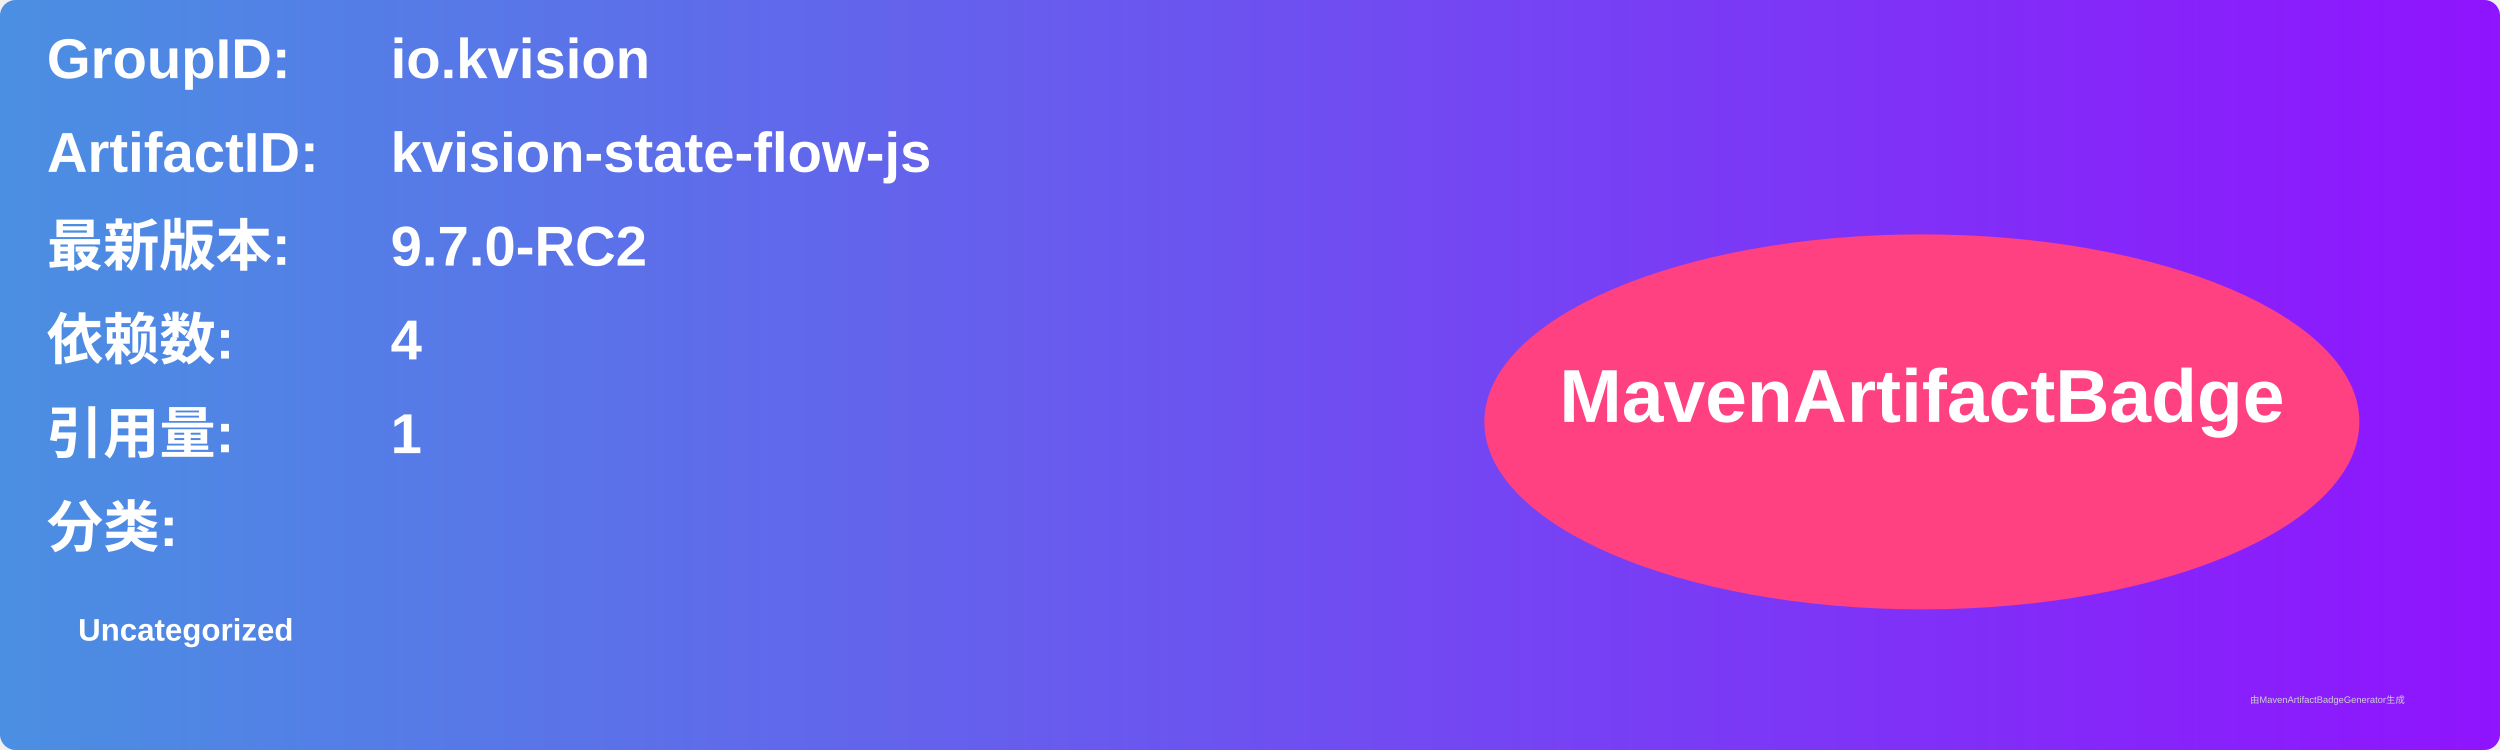
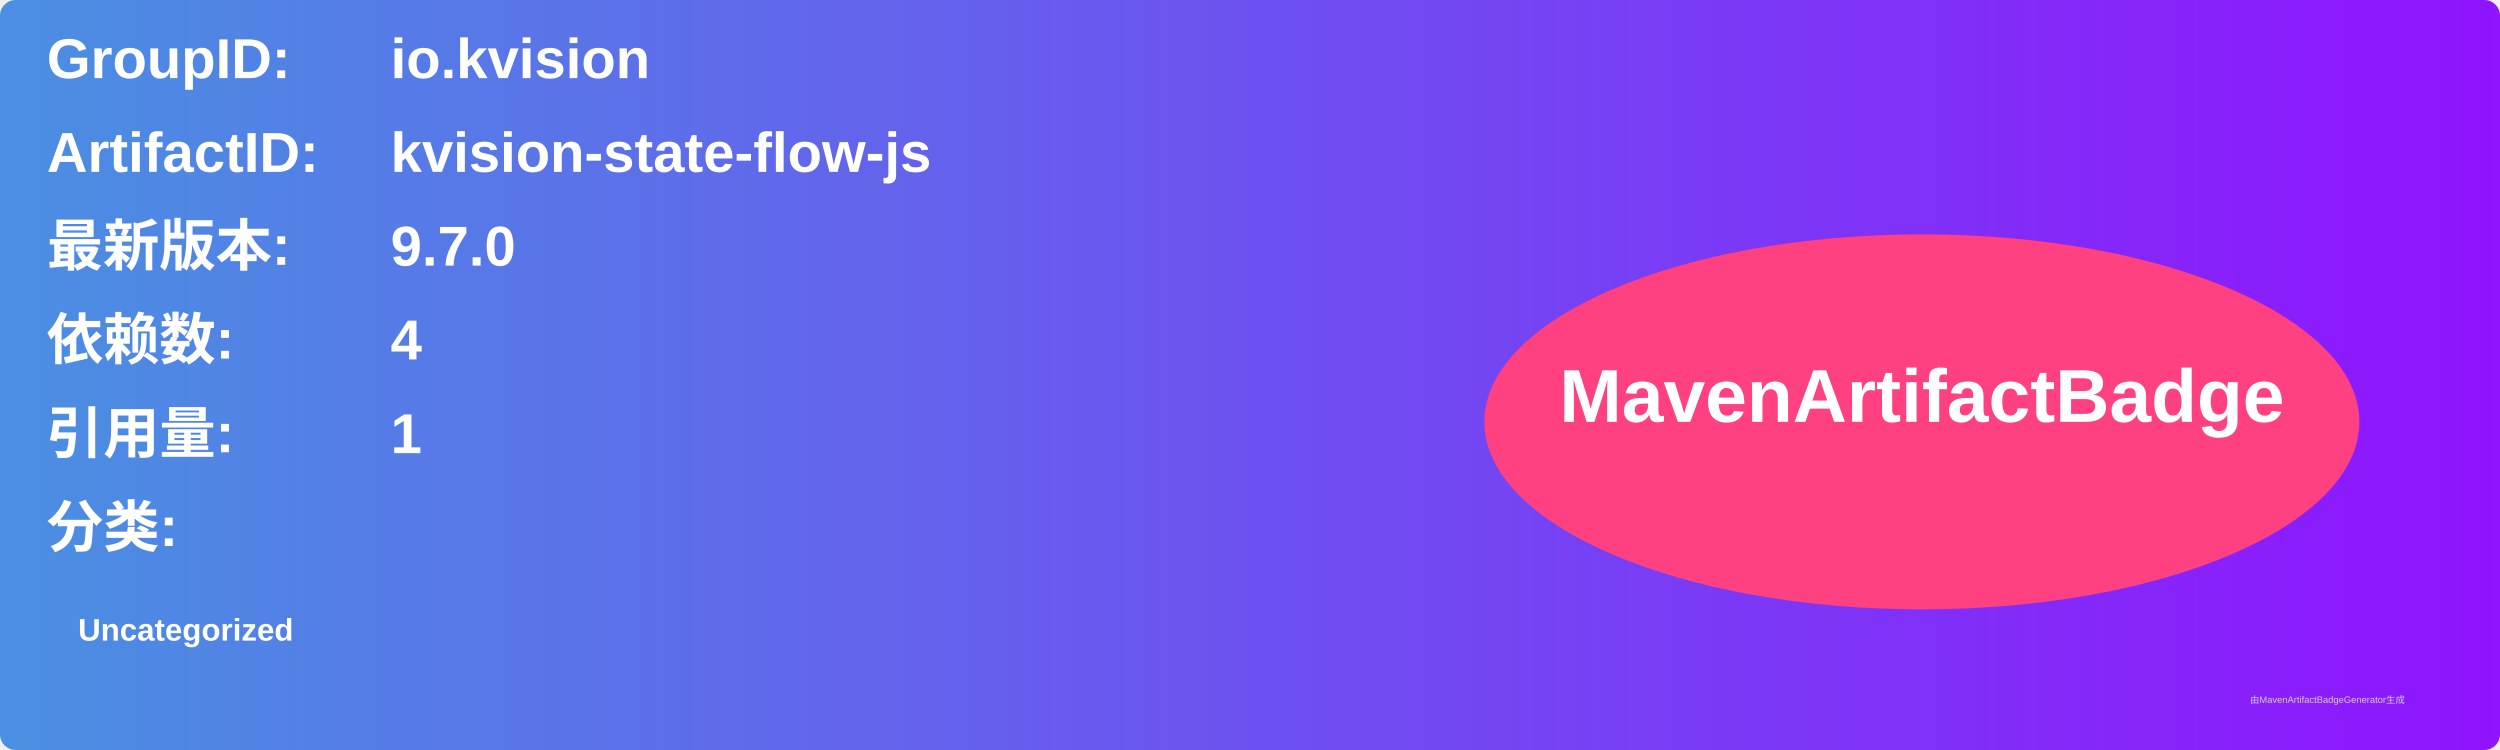
<svg xmlns="http://www.w3.org/2000/svg" width="800" height="240" viewBox="0 0 800 240">
  <linearGradient id="grad" x1="0%" y1="0%" x2="100%" y2="0%">
    <stop offset="0%" stop-color="#4a90e2" />
    <stop offset="100%" stop-color="#9013fe" />
  </linearGradient>
  <rect width="100%" height="100%" rx="5" ry="5" fill="url(#grad)" />
  <g transform="translate(15, 15)">
    <text x="0" y="10" font-family="Arial" font-size="18" fill="white" font-weight="bold" width="260">GroupID:</text>
    <text x="110" y="10" font-family="Arial" font-size="18" fill="white" font-weight="bold" width="460">io.kvision</text>
    <text x="0" y="40" font-family="Arial" font-size="18" fill="white" font-weight="bold" width="260">ArtifactID:</text>
    <text x="110" y="40" font-family="Arial" font-size="18" fill="white" font-weight="bold" width="460">kvision-state-flow-js</text>
    <text x="0" y="70" font-family="Arial" font-size="18" fill="white" font-weight="bold">最新版本:</text>
    <text x="110" y="70" font-family="Arial" font-size="18" fill="white" font-weight="bold">
-       <tspan font-weight="bold">9.7.0-RC2</tspan>
+       <tspan font-weight="bold">9.7.0</tspan>
    </text>
    <text x="0" y="100" font-family="Arial" font-size="18" fill="white" font-weight="bold">依赖数: </text>
    <text x="110" y="100" font-family="Arial" font-size="18" fill="white">
      <tspan font-weight="bold">4</tspan>
    </text>
    <text x="0" y="130" font-family="Arial" font-size="18" fill="white" font-weight="bold">引用量: </text>
    <text x="110" y="130" font-family="Arial" font-size="18" fill="white">
      <tspan font-weight="bold">1</tspan>
    </text>
    <text x="0" y="160" font-family="Arial" font-size="18" fill="white" font-weight="bold">分类:</text>
    <text x="10" y="190" font-family="Arial" font-size="10" fill="white">
      <tspan font-weight="bold">Uncategorized</tspan>
    </text>
    <ellipse cx="600" cy="120" rx="140" ry="60" fill="#ff4081" />
    <text x="600" y="120" text-anchor="middle" font-family="Arial" font-size="24" fill="white" font-weight="bold">MavenArtifactBadge</text>
  </g>
  <text x="720" y="225" font-family="Arial" font-size="3" fill="#d0d0d0">由MavenArtifactBadgeGenerator生成</text>
</svg>
